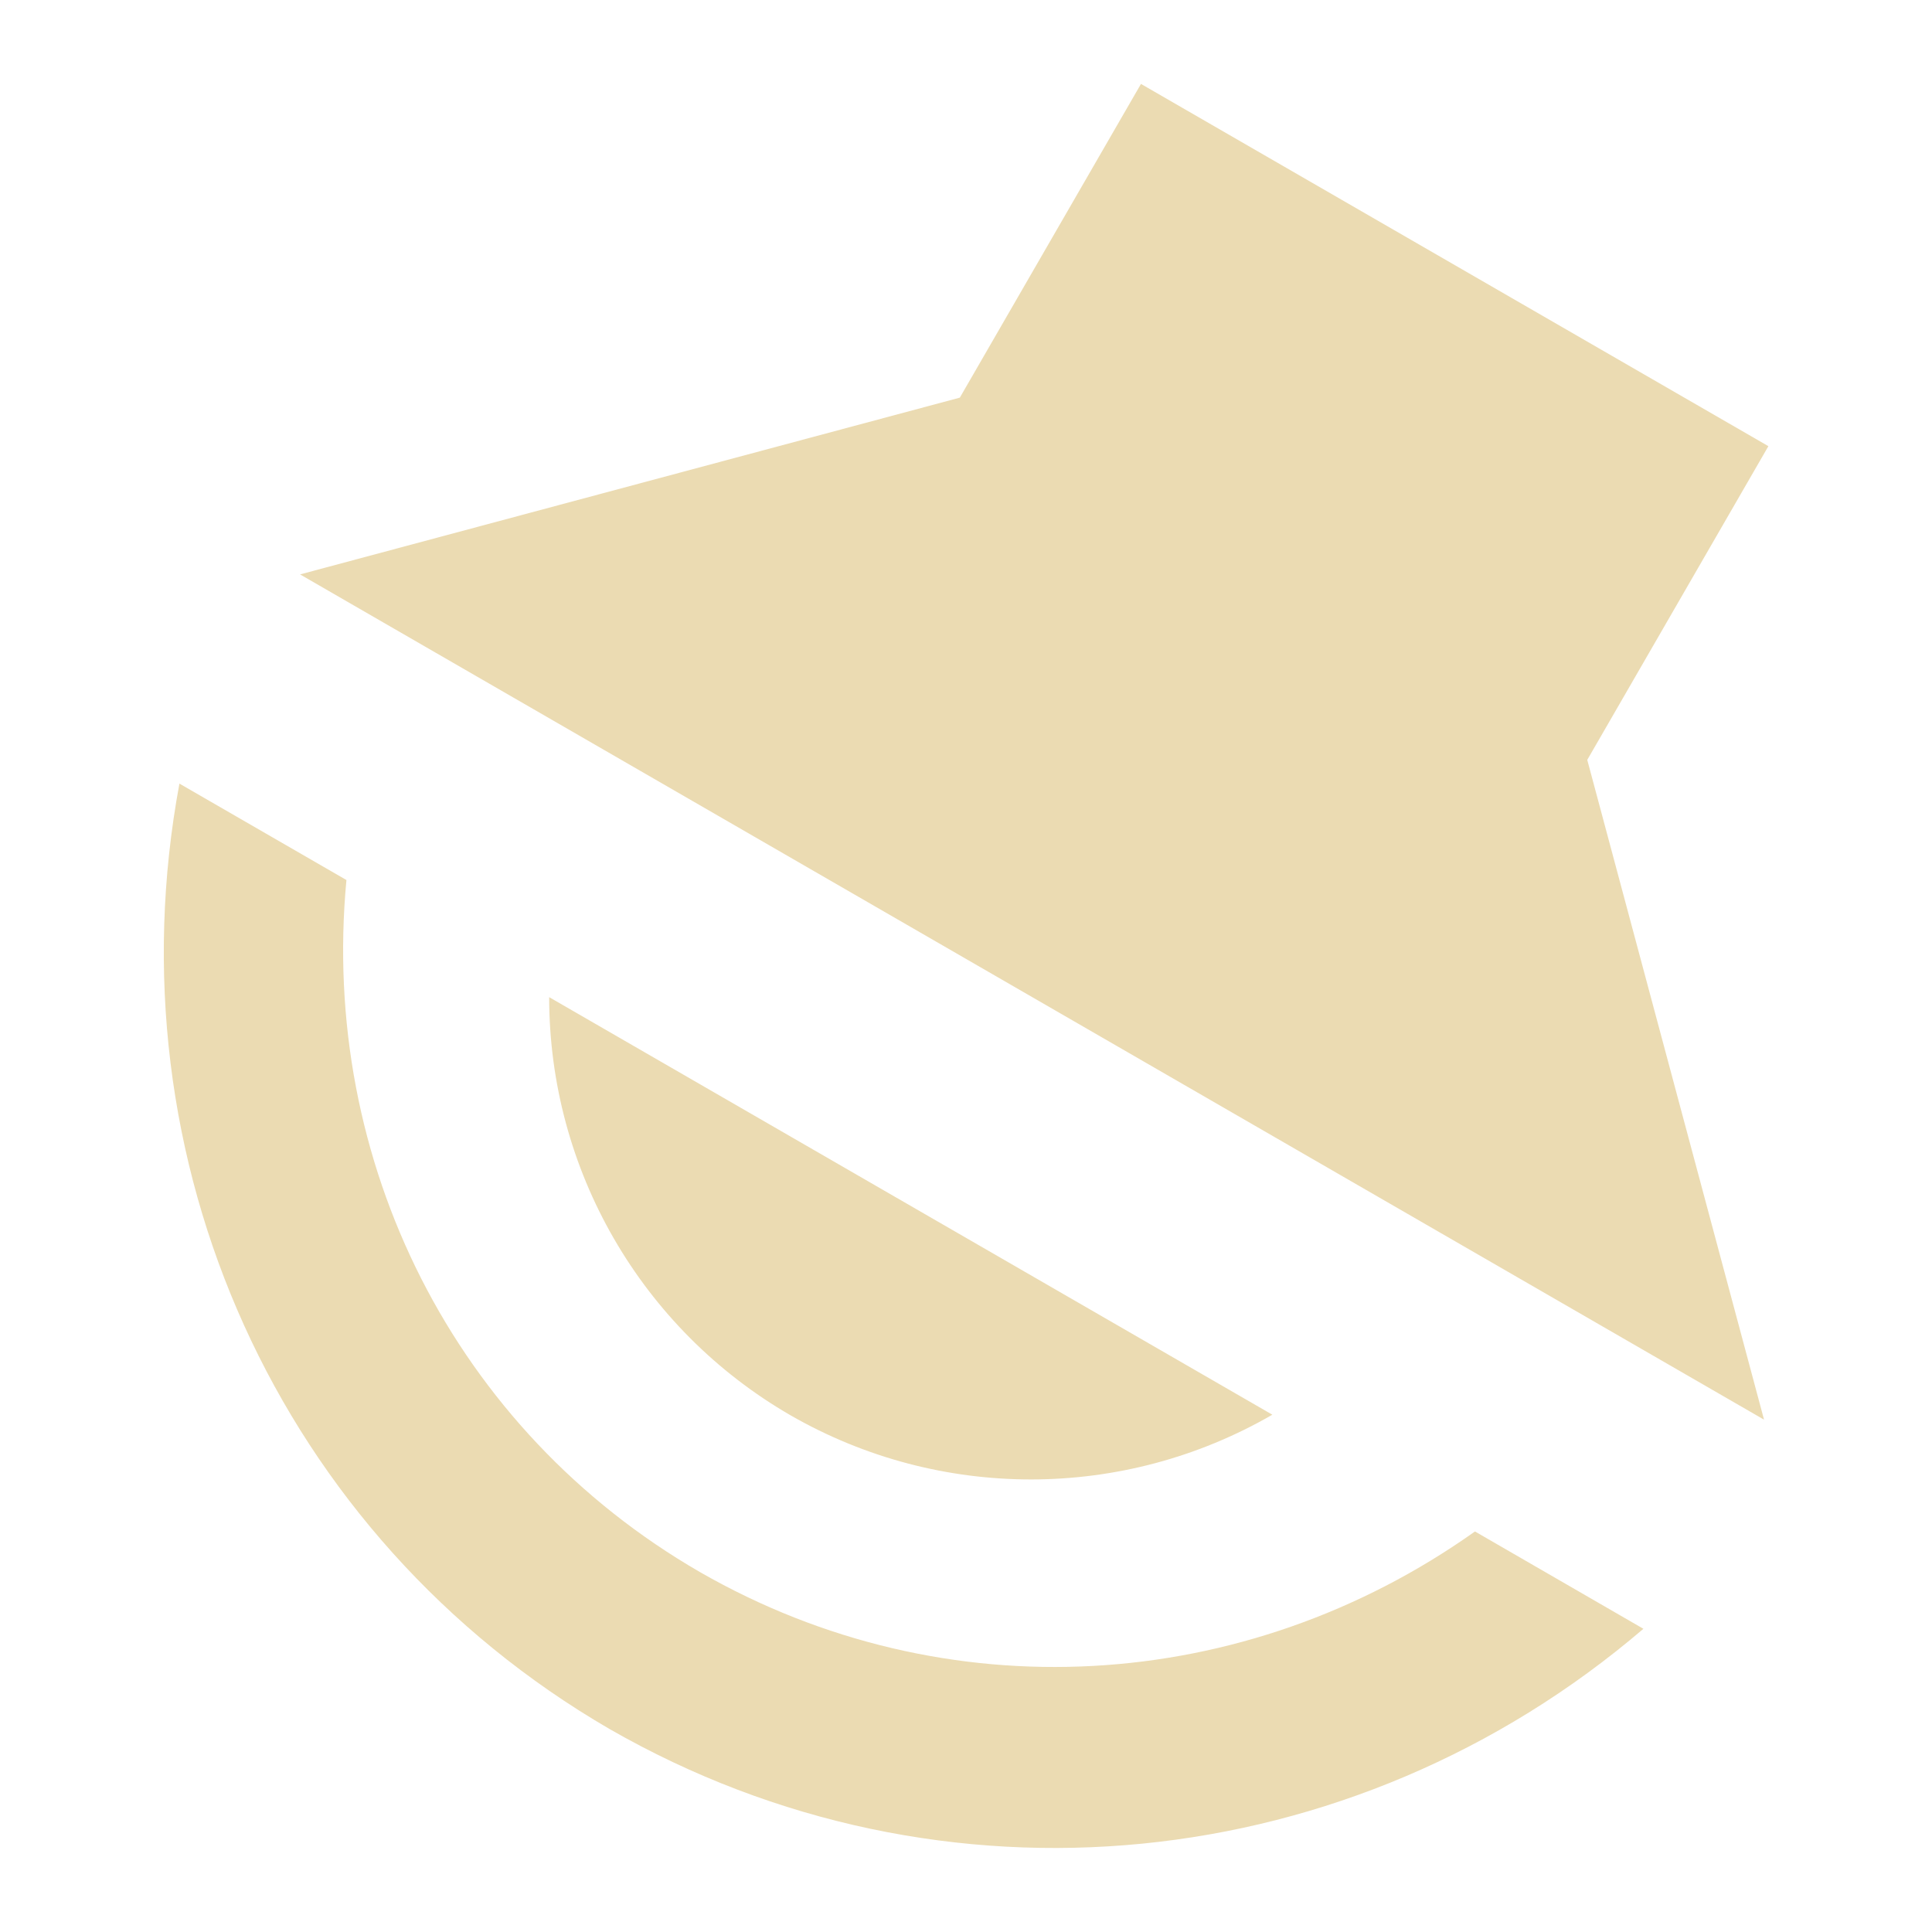
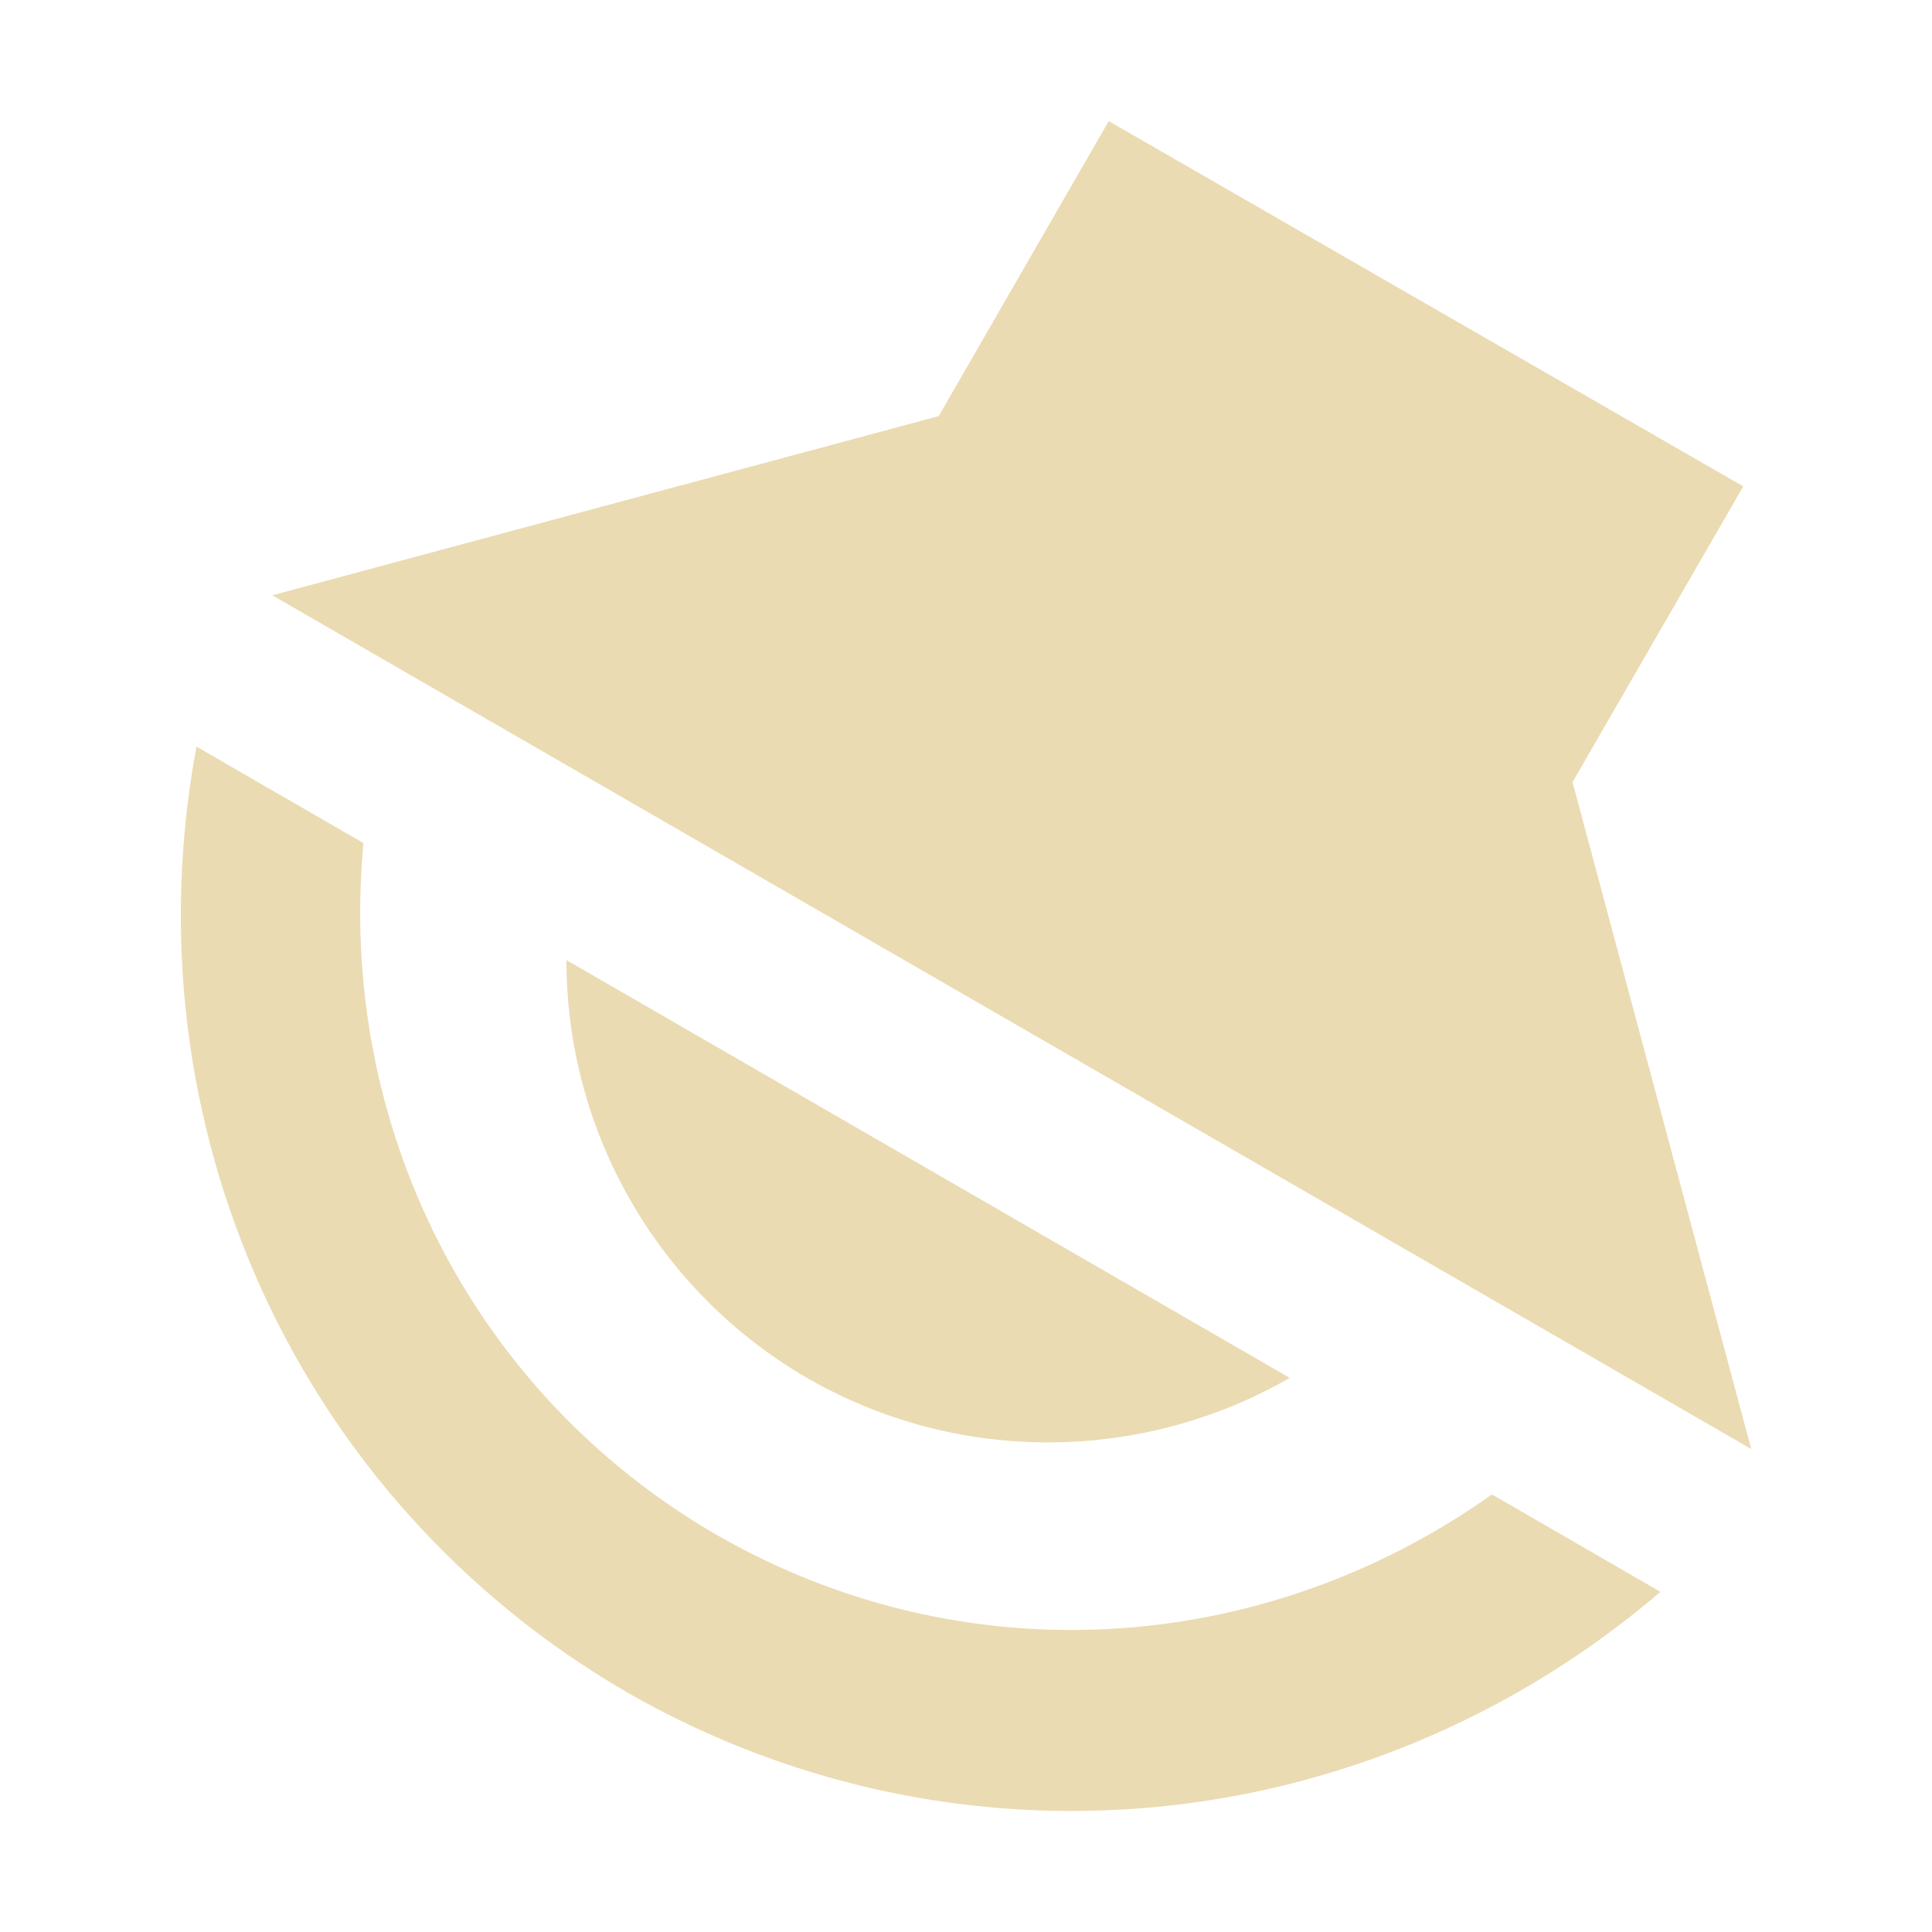
<svg xmlns="http://www.w3.org/2000/svg" width="16" height="16" version="1.1">
  <defs>
    <style id="current-color-scheme" type="text/css">.ColorScheme-Text { color:#ebdbb2; } .ColorScheme-Highlight { color:#458588; }</style>
  </defs>
-   <path class="ColorScheme-Text" d="m2.485 4.757 5.464-1.464 1.5-2.598 5.196 3-1.5 2.598 1.464 5.464zm-1 1.732 1.384 0.799c-0.22 2.335 0.897 4.559 2.929 5.732 2.03 1.165 4.508 1.018 6.417-0.337l1.395 0.806c-2.41 2.061-5.812 2.408-8.562 0.83-2.742-1.593-4.142-4.713-3.562-7.83zm3.063 1.769 5.989 3.458c-1.234 0.713-2.754 0.715-3.99 0.005-1.237-0.715-1.999-2.035-1.999-3.463z" fill="currentColor" />
+   <path class="ColorScheme-Text" d="m9.182 1.003-1.408 2.443-5.519 1.484 12.248 7.07-1.48-5.523 1.414-2.449zm-7.555 5.18c-0.58 3.118 0.821 6.237 3.562 7.83 1.719 0.986 3.693 1.22 5.519 0.754 1.096-0.28 2.139-0.811 3.043-1.584l-1.395-0.807c-1.909 1.355-4.386 1.503-6.416 0.338-2.031-1.173-3.149-3.397-2.93-5.732zm3.064 1.768c-3e-4 1.429 0.763 2.75 2 3.465 0.927 0.532 2.013 0.662 3.019 0.395 0.335-0.089 0.662-0.222 0.971-0.4z" fill="currentColor" />
</svg>
